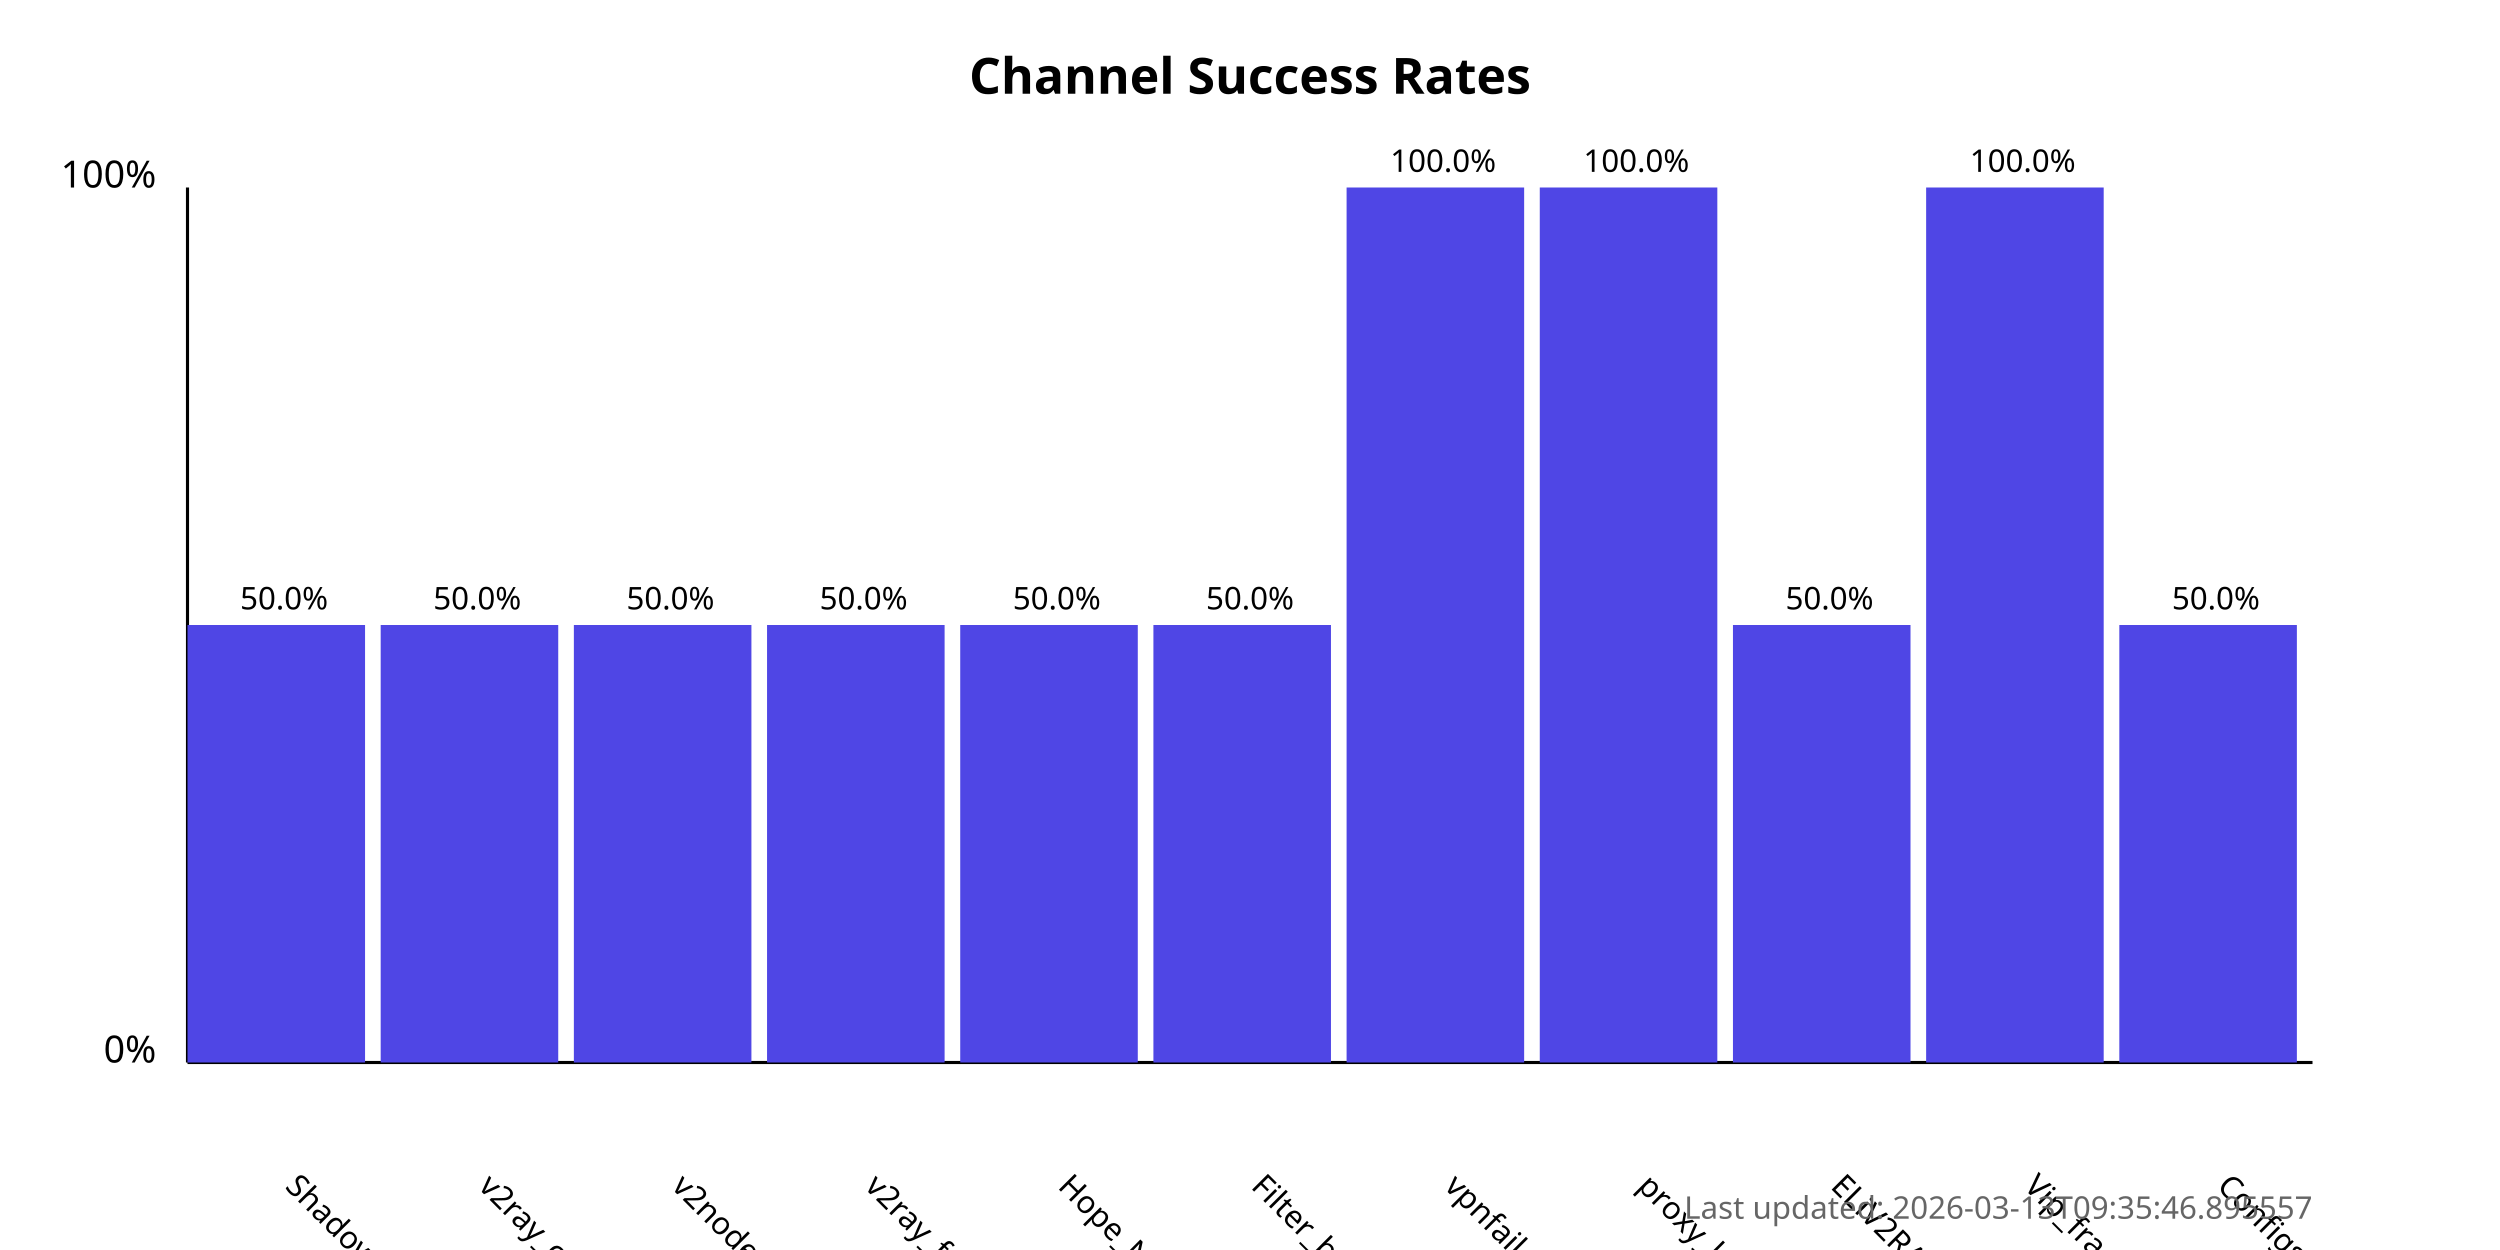
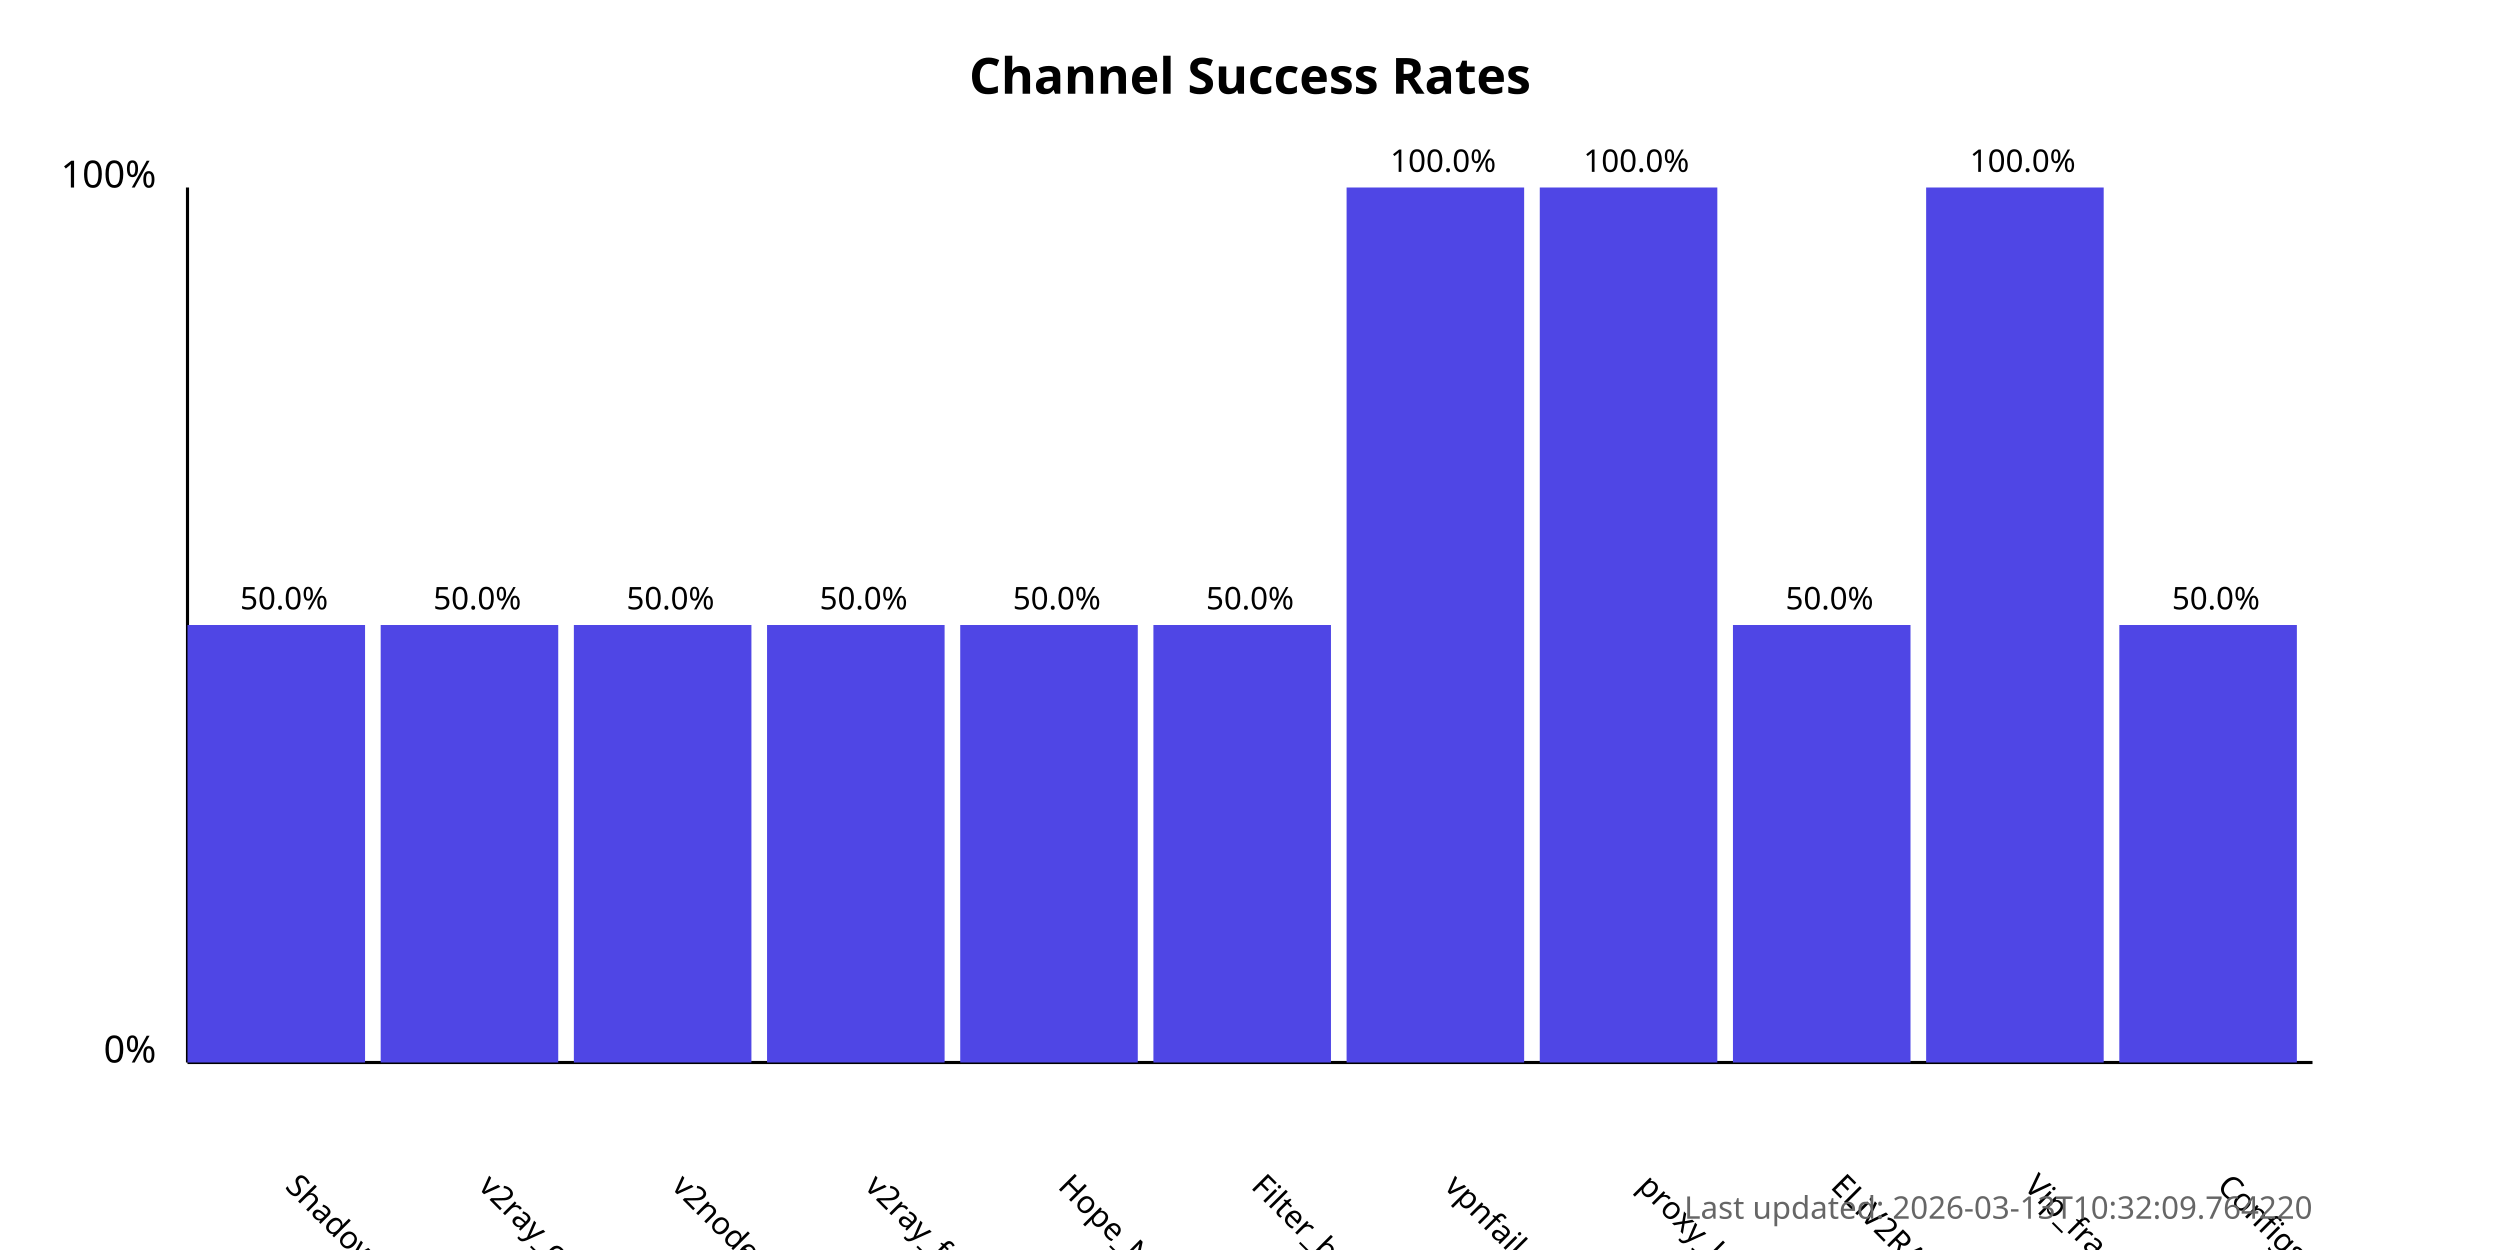
<svg xmlns="http://www.w3.org/2000/svg" width="800" height="400">
  <style>
            .chart-title { font: bold 16px sans-serif; }
            .axis-label { font: 12px sans-serif; }
            .tick-label { font: 10px sans-serif; }
            .bar { fill: #4f46e5; }
            .bar:hover { fill: #6366f1; }
            .timestamp { font: 10px sans-serif; fill: #666; }
        </style>
  <text x="400.0" y="30" text-anchor="middle" class="chart-title">
            Channel Success Rates
        </text>
  <line x1="60" y1="340" x2="60" y2="60" stroke="black" stroke-width="1" />
  <line x1="60" y1="340" x2="740" y2="340" stroke="black" stroke-width="1" />
  <text x="50" y="340" text-anchor="end" class="axis-label">0%</text>
  <text x="50" y="60" text-anchor="end" class="axis-label">100%</text>
  <g>
    <rect x="60" y="200.0" width="56.818" height="140.0" class="bar" />
    <text x="90.909" y="380" transform="rotate(45, 90.90909, 380)" text-anchor="start" class="tick-label">
                ShadowProxy66
            </text>
    <text x="90.909" y="195.0" text-anchor="middle" class="tick-label">
                50.0%
            </text>
  </g>
  <g>
    <rect x="121.818" y="200.0" width="56.818" height="140.0" class="bar" />
    <text x="152.727" y="380" transform="rotate(45, 152.7273, 380)" text-anchor="start" class="tick-label">
                v2ray_configs_pool
            </text>
    <text x="152.727" y="195.0" text-anchor="middle" class="tick-label">
                50.0%
            </text>
  </g>
  <g>
    <rect x="183.636" y="200.0" width="56.818" height="140.0" class="bar" />
    <text x="214.545" y="380" transform="rotate(45, 214.5455, 380)" text-anchor="start" class="tick-label">
                v2nodes
            </text>
    <text x="214.545" y="195.0" text-anchor="middle" class="tick-label">
                50.0%
            </text>
  </g>
  <g>
    <rect x="245.455" y="200.0" width="56.818" height="140.0" class="bar" />
    <text x="276.364" y="380" transform="rotate(45, 276.3636, 380)" text-anchor="start" class="tick-label">
                v2ray_free_conf
            </text>
    <text x="276.364" y="195.0" text-anchor="middle" class="tick-label">
                50.0%
            </text>
  </g>
  <g>
    <rect x="307.273" y="200.0" width="56.818" height="140.0" class="bar" />
    <text x="338.182" y="380" transform="rotate(45, 338.1818, 380)" text-anchor="start" class="tick-label">
                Hope_Net
            </text>
    <text x="338.182" y="195.0" text-anchor="middle" class="tick-label">
                50.0%
            </text>
  </g>
  <g>
    <rect x="369.091" y="200.0" width="56.818" height="140.0" class="bar" />
    <text x="400.0" y="380" transform="rotate(45, 400.0, 380)" text-anchor="start" class="tick-label">
                Filter_breaker
            </text>
    <text x="400.0" y="195.0" text-anchor="middle" class="tick-label">
                50.0%
            </text>
  </g>
  <g>
    <rect x="430.909" y="60.0" width="56.818" height="280.0" class="bar" />
    <text x="461.818" y="380" transform="rotate(45, 461.8182, 380)" text-anchor="start" class="tick-label">
                vpnfail_vless
            </text>
    <text x="461.818" y="55.0" text-anchor="middle" class="tick-label">
                100.0%
            </text>
  </g>
  <g>
    <rect x="492.727" y="60.0" width="56.818" height="280.0" class="bar" />
    <text x="523.636" y="380" transform="rotate(45, 523.6364, 380)" text-anchor="start" class="tick-label">
                proxy_kafee
            </text>
    <text x="523.636" y="55.0" text-anchor="middle" class="tick-label">
                100.0%
            </text>
  </g>
  <g>
    <rect x="554.545" y="200.0" width="56.818" height="140.0" class="bar" />
    <text x="585.455" y="380" transform="rotate(45, 585.4545, 380)" text-anchor="start" class="tick-label">
                ELiV2RAY
            </text>
    <text x="585.455" y="195.0" text-anchor="middle" class="tick-label">
                50.0%
            </text>
  </g>
  <g>
    <rect x="616.364" y="60.0" width="56.818" height="280.0" class="bar" />
    <text x="647.273" y="380" transform="rotate(45, 647.2727, 380)" text-anchor="start" class="tick-label">
                Vip_fragment_v2ray
            </text>
    <text x="647.273" y="55.0" text-anchor="middle" class="tick-label">
                100.0%
            </text>
  </g>
  <g>
    <rect x="678.182" y="200.0" width="56.818" height="140.0" class="bar" />
    <text x="709.091" y="380" transform="rotate(45, 709.0909, 380)" text-anchor="start" class="tick-label">
                ConfigsHubPlus
            </text>
    <text x="709.091" y="195.0" text-anchor="middle" class="tick-label">
                50.0%
            </text>
  </g>
  <text x="740" y="390" text-anchor="end" class="timestamp">
-             Last updated: 2026-03-13T09:35:46.895557
+             Last updated: 2026-03-13T10:32:09.764220
        </text>
</svg>
